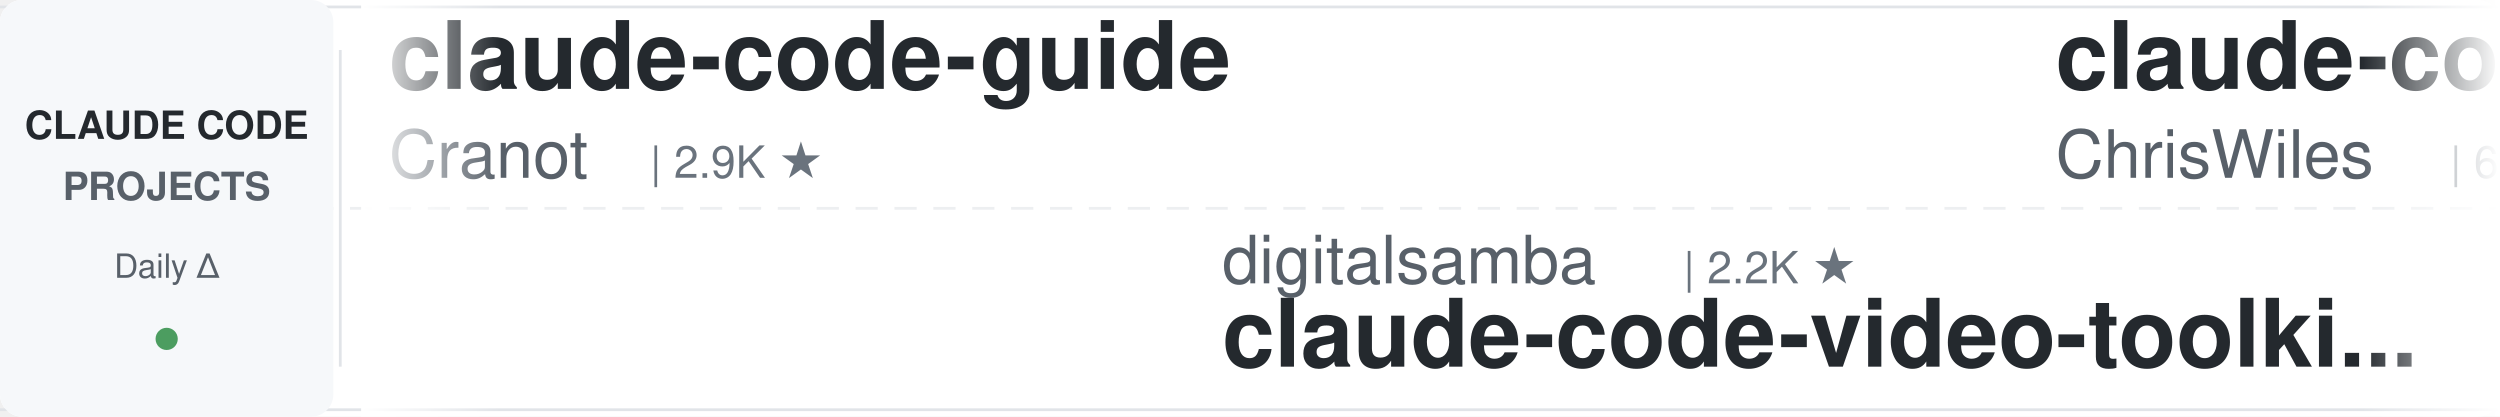
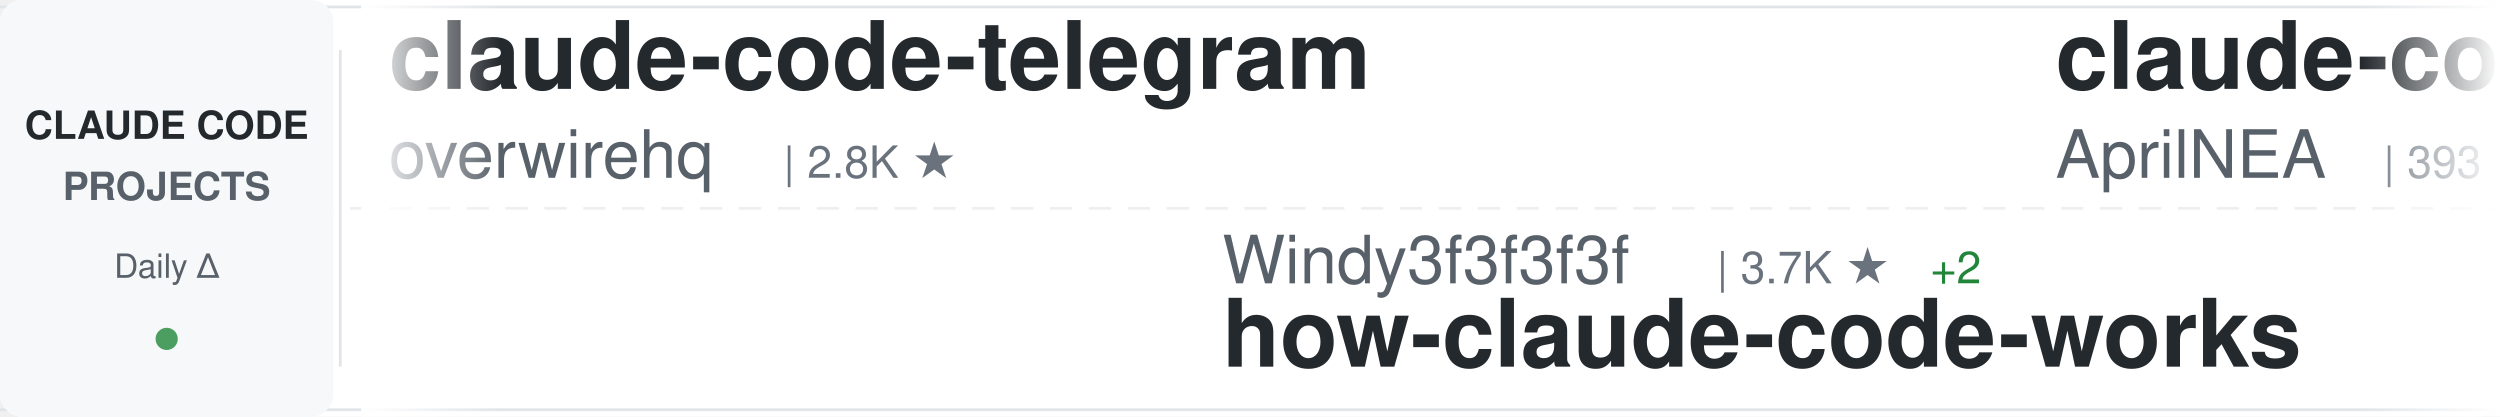
<svg xmlns="http://www.w3.org/2000/svg" width="900" height="150">
  <defs>
    <linearGradient id="awesomeLeftFade" x1="0%" y1="0%" x2="100%" y2="0%">
      <stop offset="0%" style="stop-color:#ffffff;stop-opacity:1" />
      <stop offset="100%" style="stop-color:#ffffff;stop-opacity:0" />
    </linearGradient>
    <linearGradient id="awesomeRightFade" x1="0%" y1="0%" x2="100%" y2="0%">
      <stop offset="0%" style="stop-color:#ffffff;stop-opacity:0" />
      <stop offset="100%" style="stop-color:#ffffff;stop-opacity:1" />
    </linearGradient>
  </defs>
  <rect width="900" height="150" fill="#ffffff" rx="8" />
  <rect x="0" y="2" width="900" height="1" fill="#e1e4e8" />
  <rect x="0" y="147" width="900" height="1" fill="#e1e4e8" />
  <line x1="0" y1="75" x2="900" y2="75" stroke="#e1e4e8" stroke-width="1" stroke-dasharray="8 6" opacity="0.6" />
  <rect x="0" y="0" width="120" height="150" fill="#f6f8fa" rx="8" />
  <text x="60" y="50" font-family="-apple-system, BlinkMacSystemFont, 'Segoe UI', Helvetica, Arial, sans-serif" font-size="14" font-weight="600" fill="#24292e" text-anchor="middle">CLAUDE CODE</text>
  <text x="60" y="72" font-family="-apple-system, BlinkMacSystemFont, 'Segoe UI', Helvetica, Arial, sans-serif" font-size="14" font-weight="600" fill="#586069" text-anchor="middle">PROJECTS</text>
  <text x="60" y="100" font-family="-apple-system, BlinkMacSystemFont, 'Segoe UI', Helvetica, Arial, sans-serif" font-size="12" font-weight="500" fill="#586069" text-anchor="middle">Daily Δ</text>
  <circle cx="60" cy="122" r="4" fill="#22863a" opacity="0.8" />
  <rect x="122" y="18" width="1" height="114" fill="#e1e4e8" />
  <clipPath id="awesomeTickerClip">
    <rect x="130" y="0" width="770" height="150" />
  </clipPath>
  <g clip-path="url(#awesomeTickerClip)">
    <g id="awesomeTickerItems">
      <animateTransform attributeName="transform" attributeType="XML" type="translate" from="0 0" to="-3000 0" dur="54s" repeatCount="indefinite" />
      <g transform="translate(0, 0)">
-         <text x="140" y="32" font-family="-apple-system, BlinkMacSystemFont, 'Segoe UI', Helvetica, Arial, sans-serif" font-size="34" font-weight="600" fill="#24292e">claude-code-guide</text>
-         <text x="140" y="64" font-family="-apple-system, BlinkMacSystemFont, 'Segoe UI', Helvetica, Arial, sans-serif" font-size="24" font-weight="400" fill="#586069">Cranot</text>
-         <text x="234" y="64" font-family="-apple-system, BlinkMacSystemFont, 'Segoe UI', Helvetica, Arial, sans-serif" font-size="16" font-weight="500" fill="#6a737d">| 2.9K ★</text>
+         <text x="140" y="32" font-family="-apple-system, BlinkMacSystemFont, 'Segoe UI', Helvetica, Arial, sans-serif" font-size="34" font-weight="600" fill="#24292e">claude-code-telegram</text>
+         <text x="140" y="64" font-family="-apple-system, BlinkMacSystemFont, 'Segoe UI', Helvetica, Arial, sans-serif" font-size="24" font-weight="400" fill="#586069">overwirehq</text>
+         <text x="282" y="64" font-family="-apple-system, BlinkMacSystemFont, 'Segoe UI', Helvetica, Arial, sans-serif" font-size="16" font-weight="500" fill="#6a737d">| 2.8K ★</text>
      </g>
      <g transform="translate(300, 0)">
-         <text x="140" y="102" font-family="-apple-system, BlinkMacSystemFont, 'Segoe UI', Helvetica, Arial, sans-serif" font-size="24" font-weight="400" fill="#586069">digitalsamba</text>
-         <text x="306" y="102" font-family="-apple-system, BlinkMacSystemFont, 'Segoe UI', Helvetica, Arial, sans-serif" font-size="16" font-weight="500" fill="#6a737d">| 2.2K ★</text>
-         <text x="140" y="132" font-family="-apple-system, BlinkMacSystemFont, 'Segoe UI', Helvetica, Arial, sans-serif" font-size="34" font-weight="600" fill="#24292e">claude-code-video-toolki...</text>
+         <text x="140" y="102" font-family="-apple-system, BlinkMacSystemFont, 'Segoe UI', Helvetica, Arial, sans-serif" font-size="24" font-weight="400" fill="#586069">Windy3f3f3f3f</text>
+         <text x="318" y="102" font-family="-apple-system, BlinkMacSystemFont, 'Segoe UI', Helvetica, Arial, sans-serif" font-size="16" font-weight="500" fill="#6a737d">| 3.7K ★</text>
+         <text x="395" y="102" font-family="-apple-system, BlinkMacSystemFont, 'Segoe UI', Helvetica, Arial, sans-serif" font-size="16" font-weight="500" fill="#22863a"> +2</text>
+         <text x="140" y="132" font-family="-apple-system, BlinkMacSystemFont, 'Segoe UI', Helvetica, Arial, sans-serif" font-size="34" font-weight="600" fill="#24292e">how-claude-code-works</text>
      </g>
      <g transform="translate(600, 0)">
-         <text x="140" y="32" font-family="-apple-system, BlinkMacSystemFont, 'Segoe UI', Helvetica, Arial, sans-serif" font-size="34" font-weight="600" fill="#24292e">claude-code-showcase</text>
-         <text x="140" y="64" font-family="-apple-system, BlinkMacSystemFont, 'Segoe UI', Helvetica, Arial, sans-serif" font-size="24" font-weight="400" fill="#586069">ChrisWiles</text>
-         <text x="282" y="64" font-family="-apple-system, BlinkMacSystemFont, 'Segoe UI', Helvetica, Arial, sans-serif" font-size="16" font-weight="500" fill="#6a737d">| 6.1K ★</text>
+         <text x="140" y="32" font-family="-apple-system, BlinkMacSystemFont, 'Segoe UI', Helvetica, Arial, sans-serif" font-size="34" font-weight="600" fill="#24292e">claude-code-source</text>
+         <text x="140" y="64" font-family="-apple-system, BlinkMacSystemFont, 'Segoe UI', Helvetica, Arial, sans-serif" font-size="24" font-weight="400" fill="#586069">AprilNEA</text>
+         <text x="258" y="64" font-family="-apple-system, BlinkMacSystemFont, 'Segoe UI', Helvetica, Arial, sans-serif" font-size="16" font-weight="500" fill="#6a737d">| 393 ★</text>
      </g>
      <g transform="translate(900, 0)">
-         <text x="140" y="102" font-family="-apple-system, BlinkMacSystemFont, 'Segoe UI', Helvetica, Arial, sans-serif" font-size="24" font-weight="400" fill="#586069">Tinkeringg-Lab</text>
-         <text x="330" y="102" font-family="-apple-system, BlinkMacSystemFont, 'Segoe UI', Helvetica, Arial, sans-serif" font-size="16" font-weight="500" fill="#6a737d">| 215 ★</text>
-         <text x="140" y="132" font-family="-apple-system, BlinkMacSystemFont, 'Segoe UI', Helvetica, Arial, sans-serif" font-size="34" font-weight="600" fill="#24292e">claude-code</text>
+         <text x="140" y="102" font-family="-apple-system, BlinkMacSystemFont, 'Segoe UI', Helvetica, Arial, sans-serif" font-size="24" font-weight="400" fill="#586069">AICoderTudou</text>
+         <text x="306" y="102" font-family="-apple-system, BlinkMacSystemFont, 'Segoe UI', Helvetica, Arial, sans-serif" font-size="16" font-weight="500" fill="#6a737d">| 494 ★</text>
+         <text x="140" y="132" font-family="-apple-system, BlinkMacSystemFont, 'Segoe UI', Helvetica, Arial, sans-serif" font-size="34" font-weight="600" fill="#24292e">claude-code-tudou</text>
      </g>
      <g transform="translate(1200, 0)">
-         <text x="140" y="32" font-family="-apple-system, BlinkMacSystemFont, 'Segoe UI', Helvetica, Arial, sans-serif" font-size="34" font-weight="600" fill="#24292e">claude-code-cli</text>
-         <text x="140" y="64" font-family="-apple-system, BlinkMacSystemFont, 'Segoe UI', Helvetica, Arial, sans-serif" font-size="24" font-weight="400" fill="#586069">huangserva</text>
-         <text x="282" y="64" font-family="-apple-system, BlinkMacSystemFont, 'Segoe UI', Helvetica, Arial, sans-serif" font-size="16" font-weight="500" fill="#6a737d">| 630 ★</text>
+         <text x="140" y="32" font-family="-apple-system, BlinkMacSystemFont, 'Segoe UI', Helvetica, Arial, sans-serif" font-size="34" font-weight="600" fill="#24292e">claude-code-prompts</text>
+         <text x="140" y="64" font-family="-apple-system, BlinkMacSystemFont, 'Segoe UI', Helvetica, Arial, sans-serif" font-size="24" font-weight="400" fill="#586069">repowise-dev</text>
+         <text x="306" y="64" font-family="-apple-system, BlinkMacSystemFont, 'Segoe UI', Helvetica, Arial, sans-serif" font-size="16" font-weight="500" fill="#6a737d">| 1.2K ★</text>
+         <text x="383" y="64" font-family="-apple-system, BlinkMacSystemFont, 'Segoe UI', Helvetica, Arial, sans-serif" font-size="16" font-weight="500" fill="#22863a"> +1</text>
      </g>
      <g transform="translate(1500, 0)">
-         <text x="140" y="102" font-family="-apple-system, BlinkMacSystemFont, 'Segoe UI', Helvetica, Arial, sans-serif" font-size="24" font-weight="400" fill="#586069">Pimzino</text>
-         <text x="246" y="102" font-family="-apple-system, BlinkMacSystemFont, 'Segoe UI', Helvetica, Arial, sans-serif" font-size="16" font-weight="500" fill="#6a737d">| 3.9K ★</text>
-         <text x="140" y="132" font-family="-apple-system, BlinkMacSystemFont, 'Segoe UI', Helvetica, Arial, sans-serif" font-size="34" font-weight="600" fill="#24292e">claude-code-spec-workflo...</text>
+         <text x="140" y="102" font-family="-apple-system, BlinkMacSystemFont, 'Segoe UI', Helvetica, Arial, sans-serif" font-size="24" font-weight="400" fill="#586069">krusemediallc</text>
+         <text x="318" y="102" font-family="-apple-system, BlinkMacSystemFont, 'Segoe UI', Helvetica, Arial, sans-serif" font-size="16" font-weight="500" fill="#6a737d">| 1.6K ★</text>
+         <text x="140" y="132" font-family="-apple-system, BlinkMacSystemFont, 'Segoe UI', Helvetica, Arial, sans-serif" font-size="34" font-weight="600" fill="#24292e">arcads-claude-code</text>
      </g>
      <g transform="translate(1800, 0)">
-         <text x="140" y="32" font-family="-apple-system, BlinkMacSystemFont, 'Segoe UI', Helvetica, Arial, sans-serif" font-size="34" font-weight="600" fill="#24292e">claude-code-hooks-master...</text>
-         <text x="140" y="64" font-family="-apple-system, BlinkMacSystemFont, 'Segoe UI', Helvetica, Arial, sans-serif" font-size="24" font-weight="400" fill="#586069">disler</text>
-         <text x="234" y="64" font-family="-apple-system, BlinkMacSystemFont, 'Segoe UI', Helvetica, Arial, sans-serif" font-size="16" font-weight="500" fill="#6a737d">| 3.9K ★</text>
-         <text x="311" y="64" font-family="-apple-system, BlinkMacSystemFont, 'Segoe UI', Helvetica, Arial, sans-serif" font-size="16" font-weight="500" fill="#22863a"> +1</text>
+         <text x="140" y="32" font-family="-apple-system, BlinkMacSystemFont, 'Segoe UI', Helvetica, Arial, sans-serif" font-size="34" font-weight="600" fill="#24292e">claude-code</text>
+         <text x="140" y="64" font-family="-apple-system, BlinkMacSystemFont, 'Segoe UI', Helvetica, Arial, sans-serif" font-size="24" font-weight="400" fill="#586069">claude-code-best</text>
+         <text x="354" y="64" font-family="-apple-system, BlinkMacSystemFont, 'Segoe UI', Helvetica, Arial, sans-serif" font-size="16" font-weight="500" fill="#6a737d">| 22.8K ★</text>
+         <text x="440" y="64" font-family="-apple-system, BlinkMacSystemFont, 'Segoe UI', Helvetica, Arial, sans-serif" font-size="16" font-weight="500" fill="#22863a"> +4</text>
      </g>
      <g transform="translate(2100, 0)">
-         <text x="140" y="102" font-family="-apple-system, BlinkMacSystemFont, 'Segoe UI', Helvetica, Arial, sans-serif" font-size="24" font-weight="400" fill="#586069">WorldFlowAI</text>
-         <text x="294" y="102" font-family="-apple-system, BlinkMacSystemFont, 'Segoe UI', Helvetica, Arial, sans-serif" font-size="16" font-weight="500" fill="#6a737d">| 3.9K ★</text>
-         <text x="371" y="102" font-family="-apple-system, BlinkMacSystemFont, 'Segoe UI', Helvetica, Arial, sans-serif" font-size="16" font-weight="500" fill="#22863a"> +11</text>
-         <text x="140" y="132" font-family="-apple-system, BlinkMacSystemFont, 'Segoe UI', Helvetica, Arial, sans-serif" font-size="34" font-weight="600" fill="#24292e">everything-claude-code</text>
+         <text x="140" y="102" font-family="-apple-system, BlinkMacSystemFont, 'Segoe UI', Helvetica, Arial, sans-serif" font-size="24" font-weight="400" fill="#586069">darcyegb</text>
+         <text x="258" y="102" font-family="-apple-system, BlinkMacSystemFont, 'Segoe UI', Helvetica, Arial, sans-serif" font-size="16" font-weight="500" fill="#6a737d">| 771 ★</text>
+         <text x="140" y="132" font-family="-apple-system, BlinkMacSystemFont, 'Segoe UI', Helvetica, Arial, sans-serif" font-size="34" font-weight="600" fill="#24292e">ClaudeCodeAgents</text>
      </g>
      <g transform="translate(2400, 0)">
-         <text x="140" y="32" font-family="-apple-system, BlinkMacSystemFont, 'Segoe UI', Helvetica, Arial, sans-serif" font-size="34" font-weight="600" fill="#24292e">claude-code-webui</text>
-         <text x="140" y="64" font-family="-apple-system, BlinkMacSystemFont, 'Segoe UI', Helvetica, Arial, sans-serif" font-size="24" font-weight="400" fill="#586069">sugyan</text>
-         <text x="234" y="64" font-family="-apple-system, BlinkMacSystemFont, 'Segoe UI', Helvetica, Arial, sans-serif" font-size="16" font-weight="500" fill="#6a737d">| 1.1K ★</text>
+         <text x="140" y="32" font-family="-apple-system, BlinkMacSystemFont, 'Segoe UI', Helvetica, Arial, sans-serif" font-size="34" font-weight="600" fill="#24292e">claude-code-source</text>
+         <text x="140" y="64" font-family="-apple-system, BlinkMacSystemFont, 'Segoe UI', Helvetica, Arial, sans-serif" font-size="24" font-weight="400" fill="#586069">hangsman</text>
+         <text x="258" y="64" font-family="-apple-system, BlinkMacSystemFont, 'Segoe UI', Helvetica, Arial, sans-serif" font-size="16" font-weight="500" fill="#6a737d">| 797 ★</text>
      </g>
      <g transform="translate(2700, 0)">
-         <text x="140" y="102" font-family="-apple-system, BlinkMacSystemFont, 'Segoe UI', Helvetica, Arial, sans-serif" font-size="24" font-weight="400" fill="#586069">ponponon</text>
-         <text x="258" y="102" font-family="-apple-system, BlinkMacSystemFont, 'Segoe UI', Helvetica, Arial, sans-serif" font-size="16" font-weight="500" fill="#6a737d">| 2.3K ★</text>
-         <text x="140" y="132" font-family="-apple-system, BlinkMacSystemFont, 'Segoe UI', Helvetica, Arial, sans-serif" font-size="34" font-weight="600" fill="#24292e">claude_code_src</text>
+         <text x="140" y="102" font-family="-apple-system, BlinkMacSystemFont, 'Segoe UI', Helvetica, Arial, sans-serif" font-size="24" font-weight="400" fill="#586069">lintsinghua</text>
+         <text x="294" y="102" font-family="-apple-system, BlinkMacSystemFont, 'Segoe UI', Helvetica, Arial, sans-serif" font-size="16" font-weight="500" fill="#6a737d">| 4.3K ★</text>
+         <text x="371" y="102" font-family="-apple-system, BlinkMacSystemFont, 'Segoe UI', Helvetica, Arial, sans-serif" font-size="16" font-weight="500" fill="#22863a"> +1</text>
+         <text x="140" y="132" font-family="-apple-system, BlinkMacSystemFont, 'Segoe UI', Helvetica, Arial, sans-serif" font-size="34" font-weight="600" fill="#24292e">claude-code-book</text>
      </g>
      <g transform="translate(3000, 0)">
-         <text x="140" y="32" font-family="-apple-system, BlinkMacSystemFont, 'Segoe UI', Helvetica, Arial, sans-serif" font-size="34" font-weight="600" fill="#24292e">claude-code-guide</text>
-         <text x="140" y="64" font-family="-apple-system, BlinkMacSystemFont, 'Segoe UI', Helvetica, Arial, sans-serif" font-size="24" font-weight="400" fill="#586069">Cranot</text>
-         <text x="234" y="64" font-family="-apple-system, BlinkMacSystemFont, 'Segoe UI', Helvetica, Arial, sans-serif" font-size="16" font-weight="500" fill="#6a737d">| 2.9K ★</text>
+         <text x="140" y="32" font-family="-apple-system, BlinkMacSystemFont, 'Segoe UI', Helvetica, Arial, sans-serif" font-size="34" font-weight="600" fill="#24292e">claude-code-telegram</text>
+         <text x="140" y="64" font-family="-apple-system, BlinkMacSystemFont, 'Segoe UI', Helvetica, Arial, sans-serif" font-size="24" font-weight="400" fill="#586069">overwirehq</text>
+         <text x="282" y="64" font-family="-apple-system, BlinkMacSystemFont, 'Segoe UI', Helvetica, Arial, sans-serif" font-size="16" font-weight="500" fill="#6a737d">| 2.8K ★</text>
      </g>
      <g transform="translate(3300, 0)">
-         <text x="140" y="102" font-family="-apple-system, BlinkMacSystemFont, 'Segoe UI', Helvetica, Arial, sans-serif" font-size="24" font-weight="400" fill="#586069">digitalsamba</text>
-         <text x="306" y="102" font-family="-apple-system, BlinkMacSystemFont, 'Segoe UI', Helvetica, Arial, sans-serif" font-size="16" font-weight="500" fill="#6a737d">| 2.2K ★</text>
-         <text x="140" y="132" font-family="-apple-system, BlinkMacSystemFont, 'Segoe UI', Helvetica, Arial, sans-serif" font-size="34" font-weight="600" fill="#24292e">claude-code-video-toolki...</text>
+         <text x="140" y="102" font-family="-apple-system, BlinkMacSystemFont, 'Segoe UI', Helvetica, Arial, sans-serif" font-size="24" font-weight="400" fill="#586069">Windy3f3f3f3f</text>
+         <text x="318" y="102" font-family="-apple-system, BlinkMacSystemFont, 'Segoe UI', Helvetica, Arial, sans-serif" font-size="16" font-weight="500" fill="#6a737d">| 3.7K ★</text>
+         <text x="395" y="102" font-family="-apple-system, BlinkMacSystemFont, 'Segoe UI', Helvetica, Arial, sans-serif" font-size="16" font-weight="500" fill="#22863a"> +2</text>
+         <text x="140" y="132" font-family="-apple-system, BlinkMacSystemFont, 'Segoe UI', Helvetica, Arial, sans-serif" font-size="34" font-weight="600" fill="#24292e">how-claude-code-works</text>
      </g>
      <g transform="translate(3600, 0)">
-         <text x="140" y="32" font-family="-apple-system, BlinkMacSystemFont, 'Segoe UI', Helvetica, Arial, sans-serif" font-size="34" font-weight="600" fill="#24292e">claude-code-showcase</text>
-         <text x="140" y="64" font-family="-apple-system, BlinkMacSystemFont, 'Segoe UI', Helvetica, Arial, sans-serif" font-size="24" font-weight="400" fill="#586069">ChrisWiles</text>
-         <text x="282" y="64" font-family="-apple-system, BlinkMacSystemFont, 'Segoe UI', Helvetica, Arial, sans-serif" font-size="16" font-weight="500" fill="#6a737d">| 6.1K ★</text>
+         <text x="140" y="32" font-family="-apple-system, BlinkMacSystemFont, 'Segoe UI', Helvetica, Arial, sans-serif" font-size="34" font-weight="600" fill="#24292e">claude-code-source</text>
+         <text x="140" y="64" font-family="-apple-system, BlinkMacSystemFont, 'Segoe UI', Helvetica, Arial, sans-serif" font-size="24" font-weight="400" fill="#586069">AprilNEA</text>
+         <text x="258" y="64" font-family="-apple-system, BlinkMacSystemFont, 'Segoe UI', Helvetica, Arial, sans-serif" font-size="16" font-weight="500" fill="#6a737d">| 393 ★</text>
      </g>
      <g transform="translate(3900, 0)">
-         <text x="140" y="102" font-family="-apple-system, BlinkMacSystemFont, 'Segoe UI', Helvetica, Arial, sans-serif" font-size="24" font-weight="400" fill="#586069">Tinkeringg-Lab</text>
-         <text x="330" y="102" font-family="-apple-system, BlinkMacSystemFont, 'Segoe UI', Helvetica, Arial, sans-serif" font-size="16" font-weight="500" fill="#6a737d">| 215 ★</text>
-         <text x="140" y="132" font-family="-apple-system, BlinkMacSystemFont, 'Segoe UI', Helvetica, Arial, sans-serif" font-size="34" font-weight="600" fill="#24292e">claude-code</text>
+         <text x="140" y="102" font-family="-apple-system, BlinkMacSystemFont, 'Segoe UI', Helvetica, Arial, sans-serif" font-size="24" font-weight="400" fill="#586069">AICoderTudou</text>
+         <text x="306" y="102" font-family="-apple-system, BlinkMacSystemFont, 'Segoe UI', Helvetica, Arial, sans-serif" font-size="16" font-weight="500" fill="#6a737d">| 494 ★</text>
+         <text x="140" y="132" font-family="-apple-system, BlinkMacSystemFont, 'Segoe UI', Helvetica, Arial, sans-serif" font-size="34" font-weight="600" fill="#24292e">claude-code-tudou</text>
      </g>
    </g>
  </g>
  <rect x="130" y="0" width="50" height="150" fill="url(#awesomeLeftFade)" />
  <rect x="850" y="0" width="50" height="150" fill="url(#awesomeRightFade)" />
</svg>
